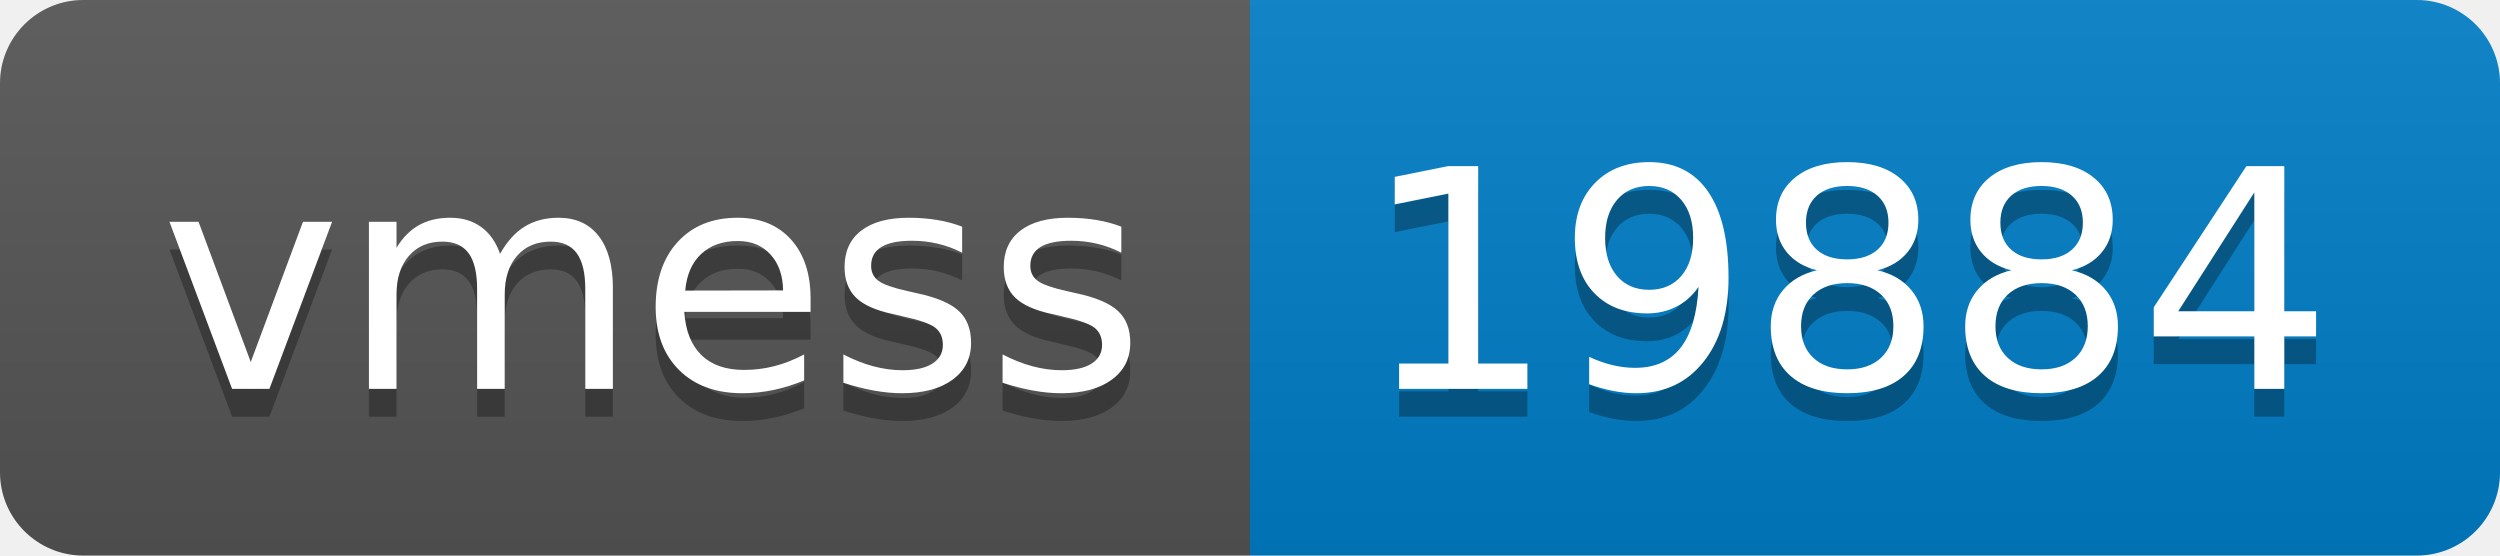
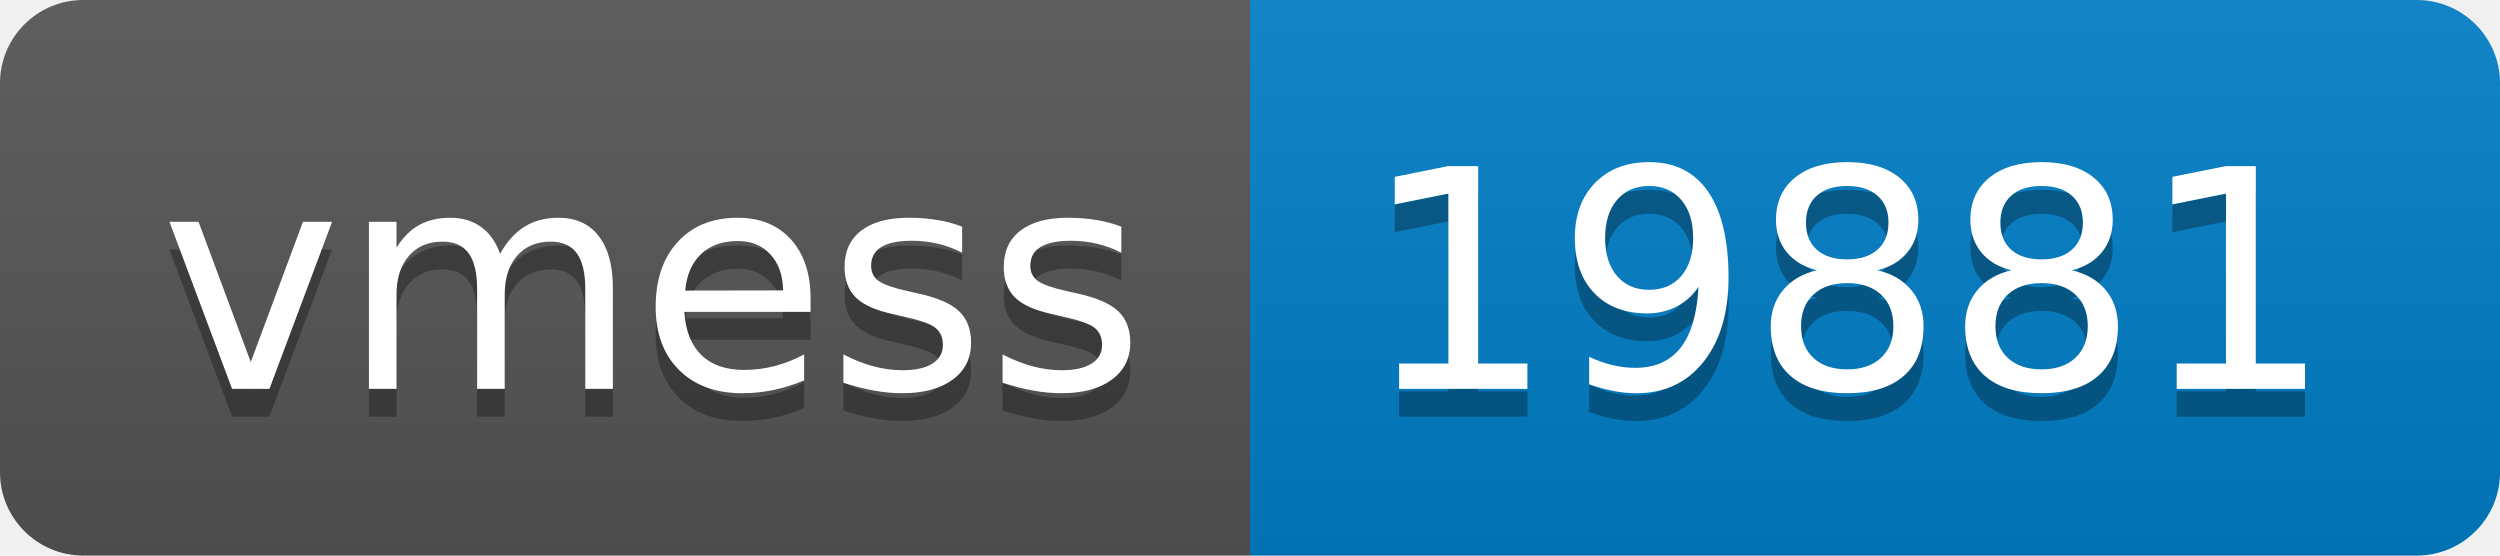
- <svg xmlns="http://www.w3.org/2000/svg" width="90" height="20" role="img" aria-label="vmess: 19884">
+ <svg xmlns="http://www.w3.org/2000/svg" width="90" height="20" role="img" aria-label="vmess: 19881">
  <linearGradient id="s" x2="0" y2="100%">
    <stop offset="0" stop-color="#bbb" stop-opacity=".1" />
    <stop offset="1" stop-opacity=".1" />
  </linearGradient>
  <clipPath id="r">
    <rect width="90" height="20" rx="3" fill="#fff" />
  </clipPath>
  <g clip-path="url(#r)">
    <rect width="45" height="20" fill="#555" />
    <rect x="45" width="45" height="20" fill="#007ec6" />
    <rect width="90" height="20" fill="url(#s)" />
  </g>
  <g fill="#fff" text-anchor="middle" font-family="Verdana,Geneva,DejaVu Sans,sans-serif" text-rendering="geometricPrecision" font-size="110">
    <text aria-hidden="true" x="235" y="150" fill="#010101" fill-opacity=".3" transform="scale(.1)" textLength="350">vmess</text>
    <text x="235" y="140" transform="scale(.1)" fill="#fff" textLength="350">vmess</text>
-     <text aria-hidden="true" x="665" y="150" fill="#010101" fill-opacity=".3" transform="scale(.1)" textLength="350">19884</text>
-     <text x="665" y="140" transform="scale(.1)" fill="#fff" textLength="350">19884</text>
+     <text aria-hidden="true" x="665" y="150" fill="#010101" fill-opacity=".3" transform="scale(.1)" textLength="350">19881</text>
+     <text x="665" y="140" transform="scale(.1)" fill="#fff" textLength="350">19881</text>
  </g>
</svg>
